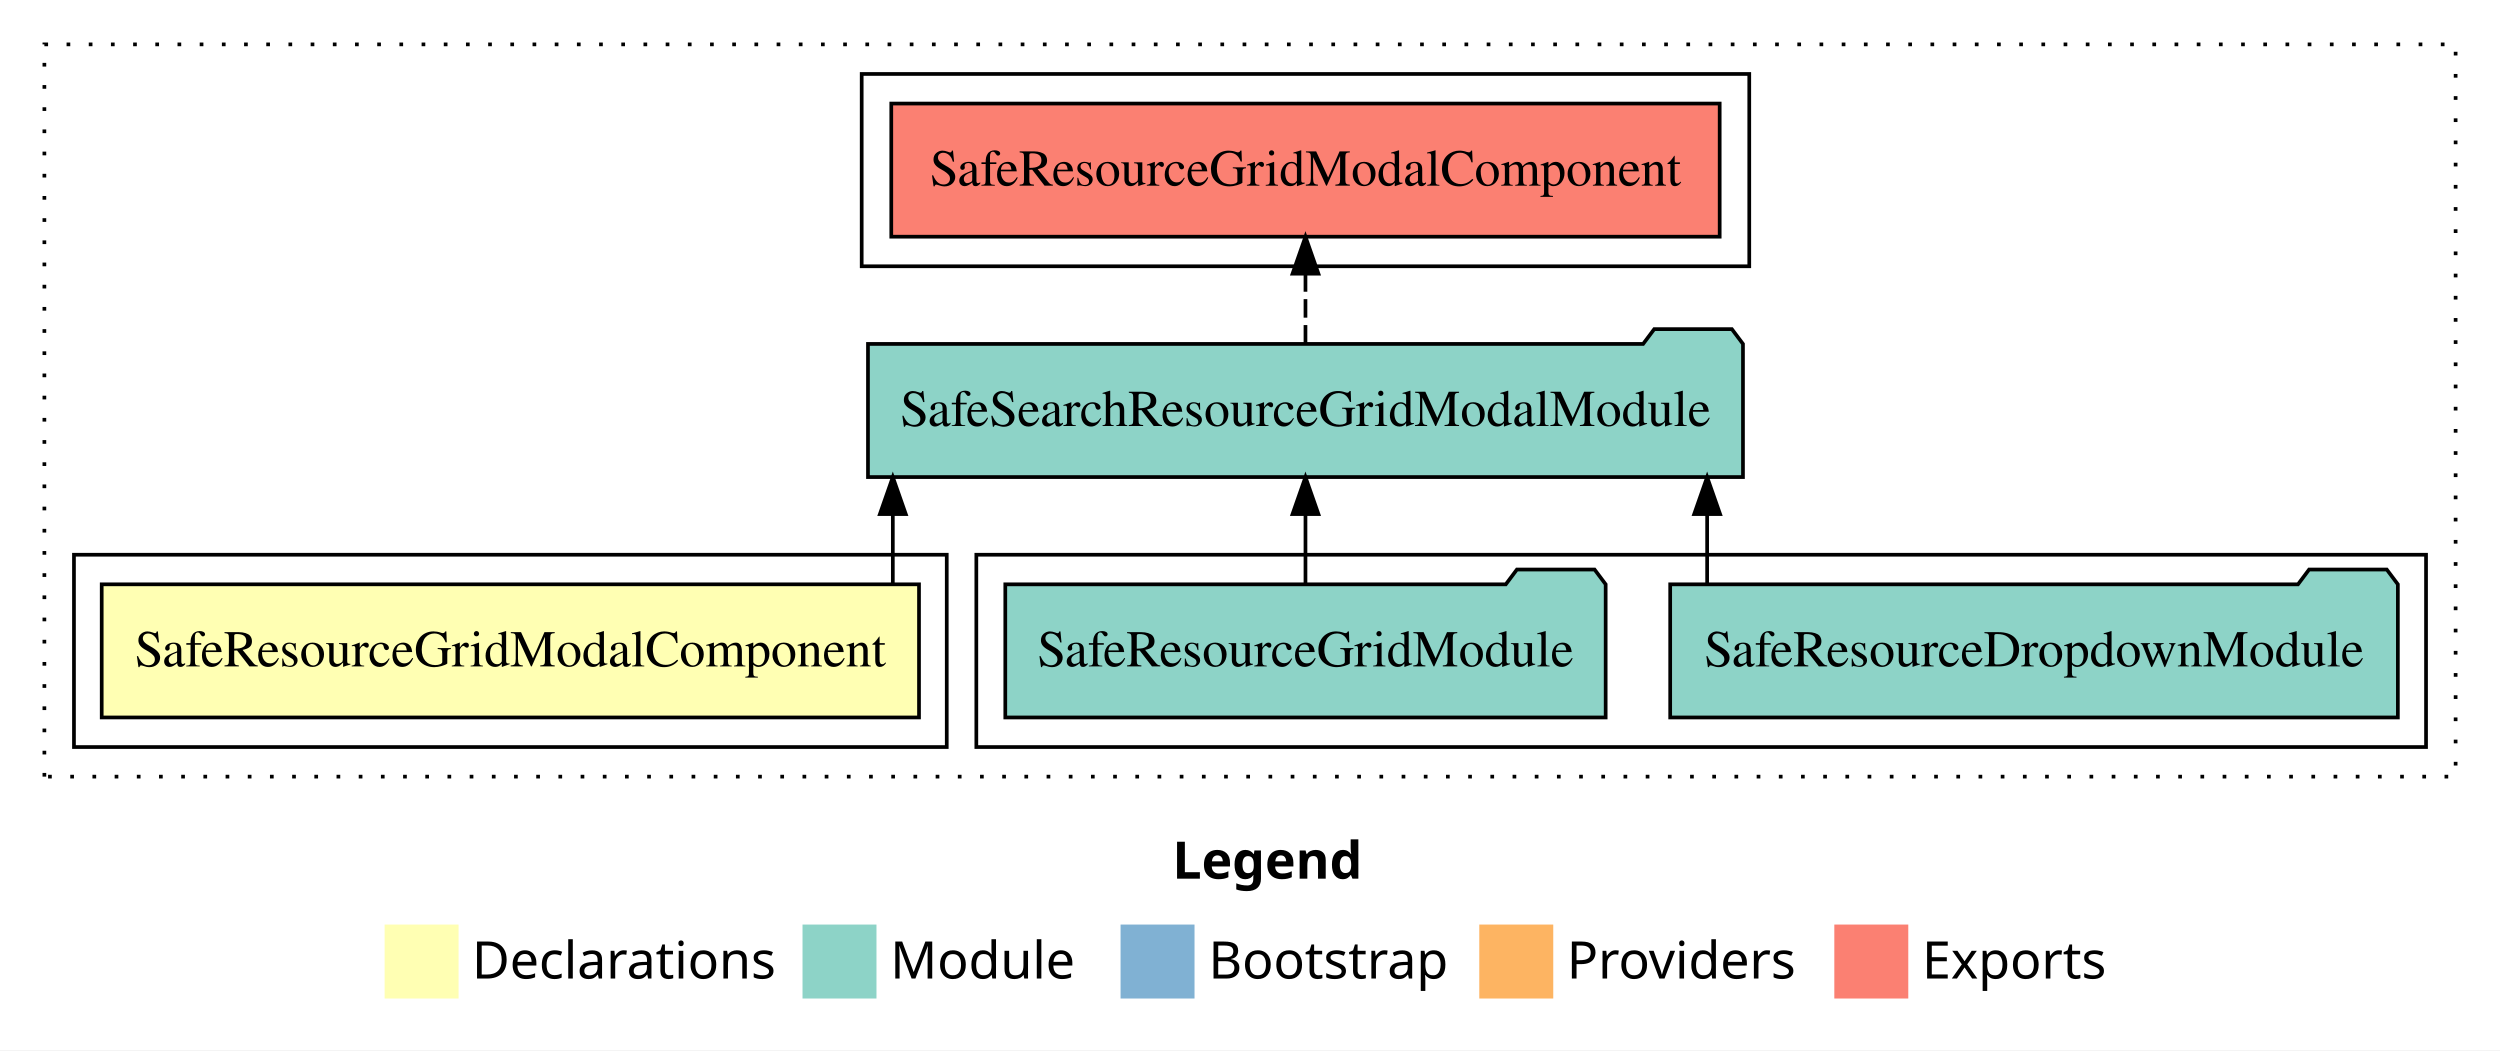
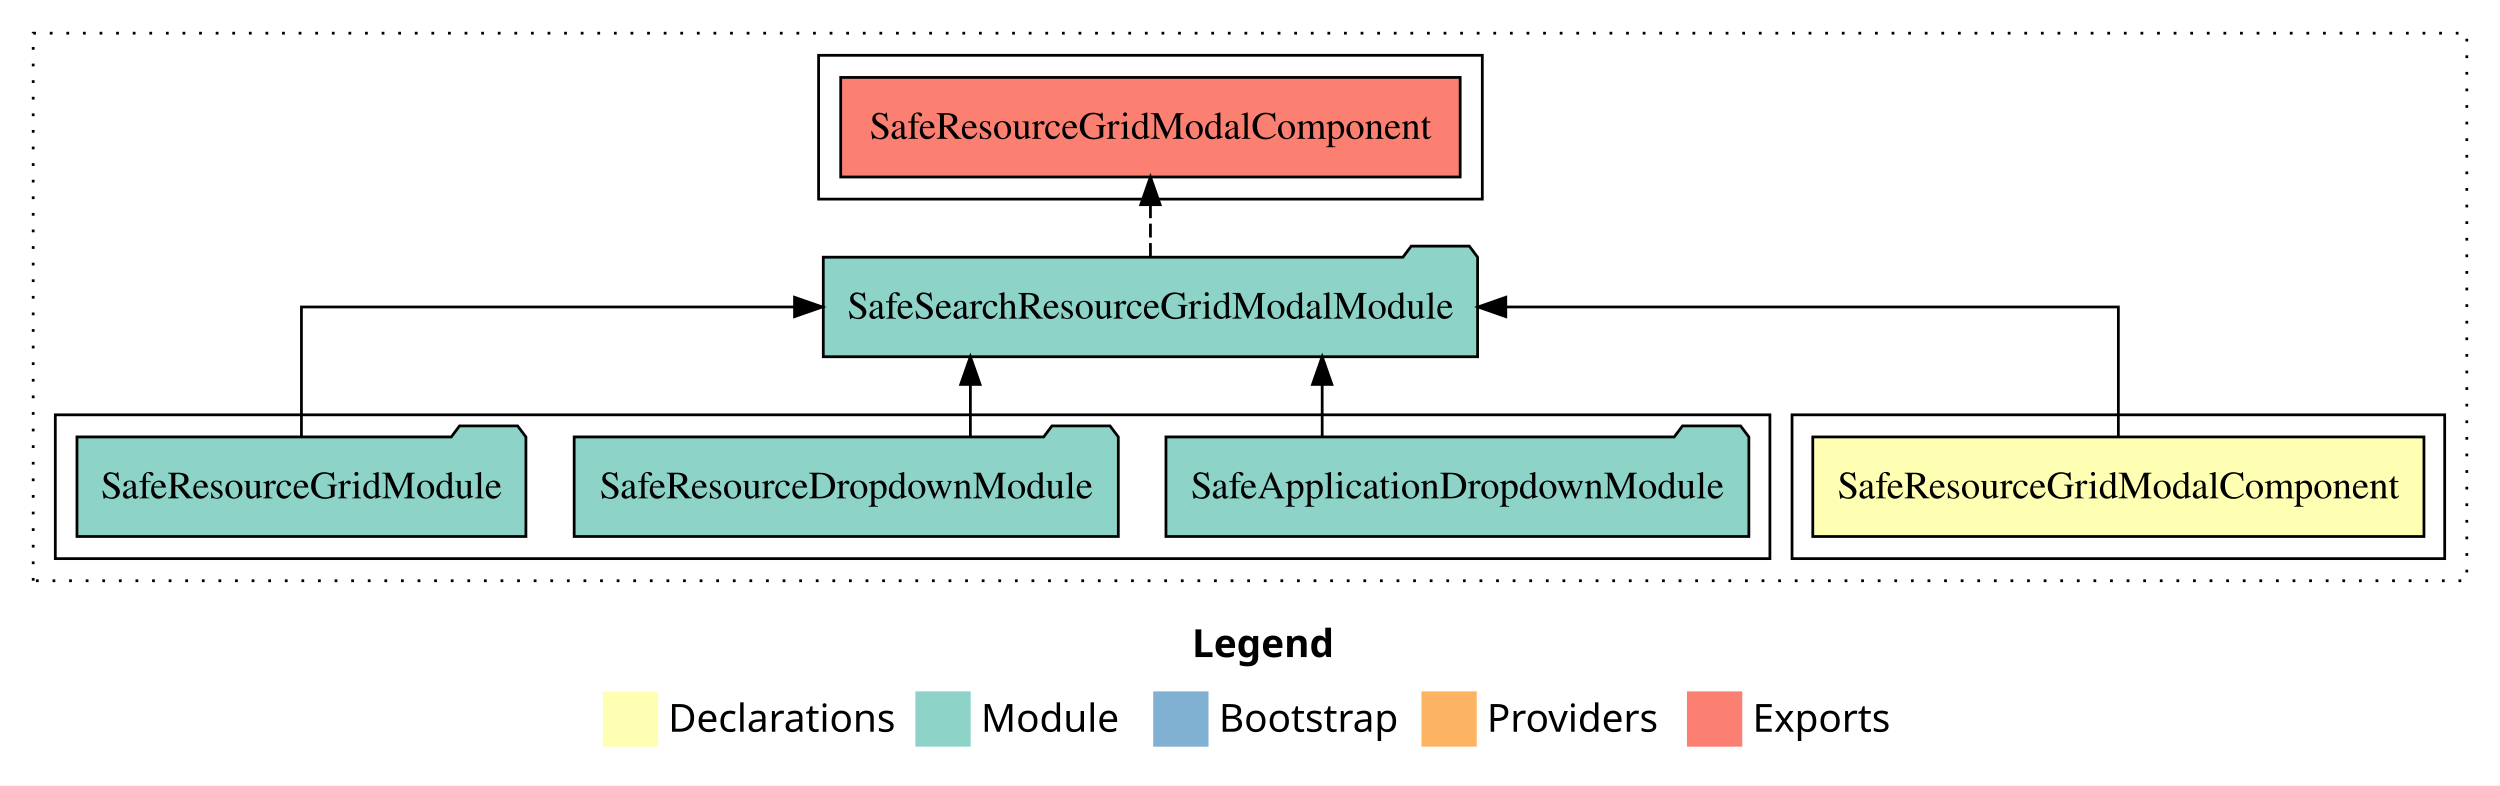
- <svg xmlns="http://www.w3.org/2000/svg" width="676pt" height="284pt" viewBox="0.00 0.00 676.00 284.00">
+ <svg xmlns="http://www.w3.org/2000/svg" width="904pt" height="284pt" viewBox="0.00 0.00 904.00 284.00">
  <g id="graph0" class="graph" transform="scale(1 1) rotate(0) translate(4 280)">
-     <polygon fill="white" stroke="transparent" points="-4,4 -4,-280 672,-280 672,4 -4,4" />
-     <text text-anchor="start" x="313.01" y="-42.4" font-family="sans-serif" font-weight="bold" font-size="14.00">Legend</text>
-     <polygon fill="#ffffb3" stroke="transparent" points="100,-10 100,-30 120,-30 120,-10 100,-10" />
-     <text text-anchor="start" x="123.63" y="-15.4" font-family="sans-serif" font-size="14.00">  Declarations</text>
-     <polygon fill="#8dd3c7" stroke="transparent" points="213,-10 213,-30 233,-30 233,-10 213,-10" />
-     <text text-anchor="start" x="236.73" y="-15.4" font-family="sans-serif" font-size="14.00">  Module</text>
-     <polygon fill="#80b1d3" stroke="transparent" points="299,-10 299,-30 319,-30 319,-10 299,-10" />
-     <text text-anchor="start" x="322.78" y="-15.4" font-family="sans-serif" font-size="14.00">  Bootstrap</text>
-     <polygon fill="#fdb462" stroke="transparent" points="396,-10 396,-30 416,-30 416,-10 396,-10" />
-     <text text-anchor="start" x="419.67" y="-15.4" font-family="sans-serif" font-size="14.00">  Providers</text>
-     <polygon fill="#fb8072" stroke="transparent" points="492,-10 492,-30 512,-30 512,-10 492,-10" />
-     <text text-anchor="start" x="515.73" y="-15.4" font-family="sans-serif" font-size="14.00">  Exports</text>
+     <polygon fill="white" stroke="transparent" points="-4,4 -4,-280 900,-280 900,4 -4,4" />
+     <text text-anchor="start" x="427.01" y="-42.4" font-family="sans-serif" font-weight="bold" font-size="14.00">Legend</text>
+     <polygon fill="#ffffb3" stroke="transparent" points="214,-10 214,-30 234,-30 234,-10 214,-10" />
+     <text text-anchor="start" x="237.63" y="-15.4" font-family="sans-serif" font-size="14.00">  Declarations</text>
+     <polygon fill="#8dd3c7" stroke="transparent" points="327,-10 327,-30 347,-30 347,-10 327,-10" />
+     <text text-anchor="start" x="350.73" y="-15.4" font-family="sans-serif" font-size="14.00">  Module</text>
+     <polygon fill="#80b1d3" stroke="transparent" points="413,-10 413,-30 433,-30 433,-10 413,-10" />
+     <text text-anchor="start" x="436.78" y="-15.4" font-family="sans-serif" font-size="14.00">  Bootstrap</text>
+     <polygon fill="#fdb462" stroke="transparent" points="510,-10 510,-30 530,-30 530,-10 510,-10" />
+     <text text-anchor="start" x="533.67" y="-15.4" font-family="sans-serif" font-size="14.00">  Providers</text>
+     <polygon fill="#fb8072" stroke="transparent" points="606,-10 606,-30 626,-30 626,-10 606,-10" />
+     <text text-anchor="start" x="629.73" y="-15.4" font-family="sans-serif" font-size="14.00">  Exports</text>
    <g id="clust1" class="cluster">
-       <polygon fill="none" stroke="black" stroke-dasharray="1,5" points="8,-70 8,-268 660,-268 660,-70 8,-70" />
+       <polygon fill="none" stroke="black" stroke-dasharray="1,5" points="8,-70 8,-268 888,-268 888,-70 8,-70" />
    </g>
    <g id="clust5" class="cluster">
-       <polygon fill="none" stroke="black" points="229,-208 229,-260 469,-260 469,-208 229,-208" />
+       <polygon fill="none" stroke="black" points="292,-208 292,-260 532,-260 532,-208 292,-208" />
+     </g>
+     <g id="clust2" class="cluster">
+       <polygon fill="none" stroke="black" points="644,-78 644,-130 880,-130 880,-78 644,-78" />
    </g>
    <g id="clust4" class="cluster">
-       <polygon fill="none" stroke="black" points="260,-78 260,-130 652,-130 652,-78 260,-78" />
-     </g>
-     <g id="clust2" class="cluster">
-       <polygon fill="none" stroke="black" points="16,-78 16,-130 252,-130 252,-78 16,-78" />
+       <polygon fill="none" stroke="black" points="16,-78 16,-130 636,-130 636,-78 16,-78" />
    </g>
    <g id="node1" class="node">
-       <polygon fill="#ffffb3" stroke="black" points="244.5,-122 23.5,-122 23.5,-86 244.5,-86 244.5,-122" />
-       <text text-anchor="middle" x="134" y="-99.8" font-family="Times,serif" font-size="14.00">SafeResourceGridModalComponent</text>
+       <polygon fill="#ffffb3" stroke="black" points="872.5,-122 651.5,-122 651.5,-86 872.5,-86 872.5,-122" />
+       <text text-anchor="middle" x="762" y="-99.8" font-family="Times,serif" font-size="14.00">SafeResourceGridModalComponent</text>
    </g>
    <g id="node2" class="node">
-       <polygon fill="#8dd3c7" stroke="black" points="467.3,-187 464.3,-191 443.3,-191 440.3,-187 230.7,-187 230.7,-151 467.3,-151 467.3,-187" />
-       <text text-anchor="middle" x="349" y="-164.8" font-family="Times,serif" font-size="14.00">SafeSearchResourceGridModalModule</text>
+       <polygon fill="#8dd3c7" stroke="black" points="530.3,-187 527.3,-191 506.3,-191 503.3,-187 293.7,-187 293.7,-151 530.3,-151 530.3,-187" />
+       <text text-anchor="middle" x="412" y="-164.8" font-family="Times,serif" font-size="14.00">SafeSearchResourceGridModalModule</text>
    </g>
    <g id="edge1" class="edge">
-       <path fill="none" stroke="black" d="M237.42,-122.11C237.42,-122.11 237.42,-140.99 237.42,-140.99" />
-       <polygon fill="black" stroke="black" points="233.92,-140.99 237.42,-150.99 240.92,-140.99 233.92,-140.99" />
+       <path fill="none" stroke="black" d="M762,-122.11C762,-141.34 762,-169 762,-169 762,-169 540.49,-169 540.49,-169" />
+       <polygon fill="black" stroke="black" points="540.49,-165.5 530.49,-169 540.49,-172.5 540.49,-165.5" />
+     </g>
+     <g id="node6" class="node">
+       <polygon fill="#fb8072" stroke="black" points="524,-252 300,-252 300,-216 524,-216 524,-252" />
+       <text text-anchor="middle" x="412" y="-229.8" font-family="Times,serif" font-size="14.00">SafeResourceGridModalComponent </text>
+     </g>
+     <g id="edge5" class="edge">
+       <path fill="none" stroke="black" stroke-dasharray="5,2" d="M412,-187.11C412,-187.11 412,-205.99 412,-205.99" />
+       <polygon fill="black" stroke="black" points="408.5,-205.99 412,-215.99 415.5,-205.99 408.5,-205.99" />
+     </g>
+     <g id="node3" class="node">
+       <polygon fill="#8dd3c7" stroke="black" points="628.39,-122 625.39,-126 604.39,-126 601.39,-122 417.61,-122 417.61,-86 628.39,-86 628.39,-122" />
+       <text text-anchor="middle" x="523" y="-99.8" font-family="Times,serif" font-size="14.00">SafeApplicationDropdownModule</text>
+     </g>
+     <g id="edge2" class="edge">
+       <path fill="none" stroke="black" d="M474.1,-122.11C474.1,-122.11 474.1,-140.99 474.1,-140.99" />
+       <polygon fill="black" stroke="black" points="470.6,-140.99 474.1,-150.99 477.6,-140.99 470.6,-140.99" />
+     </g>
+     <g id="node4" class="node">
+       <polygon fill="#8dd3c7" stroke="black" points="400.38,-122 397.38,-126 376.38,-126 373.38,-122 203.62,-122 203.62,-86 400.38,-86 400.38,-122" />
+       <text text-anchor="middle" x="302" y="-99.8" font-family="Times,serif" font-size="14.00">SafeResourceDropdownModule</text>
+     </g>
+     <g id="edge3" class="edge">
+       <path fill="none" stroke="black" d="M346.89,-122.11C346.89,-122.11 346.89,-140.99 346.89,-140.99" />
+       <polygon fill="black" stroke="black" points="343.39,-140.99 346.89,-150.99 350.39,-140.99 343.39,-140.99" />
    </g>
    <g id="node5" class="node">
-       <polygon fill="#fb8072" stroke="black" points="461,-252 237,-252 237,-216 461,-216 461,-252" />
-       <text text-anchor="middle" x="349" y="-229.8" font-family="Times,serif" font-size="14.00">SafeResourceGridModalComponent </text>
+       <polygon fill="#8dd3c7" stroke="black" points="186.17,-122 183.17,-126 162.17,-126 159.17,-122 23.83,-122 23.83,-86 186.17,-86 186.17,-122" />
+       <text text-anchor="middle" x="105" y="-99.8" font-family="Times,serif" font-size="14.00">SafeResourceGridModule</text>
    </g>
    <g id="edge4" class="edge">
-       <path fill="none" stroke="black" stroke-dasharray="5,2" d="M349,-187.11C349,-187.11 349,-205.99 349,-205.99" />
-       <polygon fill="black" stroke="black" points="345.5,-205.99 349,-215.99 352.5,-205.99 345.5,-205.99" />
-     </g>
-     <g id="node3" class="node">
-       <polygon fill="#8dd3c7" stroke="black" points="644.38,-122 641.38,-126 620.38,-126 617.38,-122 447.62,-122 447.62,-86 644.38,-86 644.38,-122" />
-       <text text-anchor="middle" x="546" y="-99.8" font-family="Times,serif" font-size="14.00">SafeResourceDropdownModule</text>
-     </g>
-     <g id="edge2" class="edge">
-       <path fill="none" stroke="black" d="M457.61,-122.11C457.61,-122.11 457.61,-140.99 457.61,-140.99" />
-       <polygon fill="black" stroke="black" points="454.11,-140.99 457.61,-150.99 461.11,-140.99 454.11,-140.99" />
-     </g>
-     <g id="node4" class="node">
-       <polygon fill="#8dd3c7" stroke="black" points="430.17,-122 427.17,-126 406.17,-126 403.17,-122 267.83,-122 267.83,-86 430.17,-86 430.17,-122" />
-       <text text-anchor="middle" x="349" y="-99.8" font-family="Times,serif" font-size="14.00">SafeResourceGridModule</text>
-     </g>
-     <g id="edge3" class="edge">
-       <path fill="none" stroke="black" d="M349,-122.11C349,-122.11 349,-140.99 349,-140.99" />
-       <polygon fill="black" stroke="black" points="345.5,-140.99 349,-150.99 352.5,-140.99 345.5,-140.99" />
+       <path fill="none" stroke="black" d="M105,-122.11C105,-141.34 105,-169 105,-169 105,-169 283.31,-169 283.31,-169" />
+       <polygon fill="black" stroke="black" points="283.31,-172.5 293.31,-169 283.31,-165.5 283.31,-172.5" />
    </g>
  </g>
</svg>
